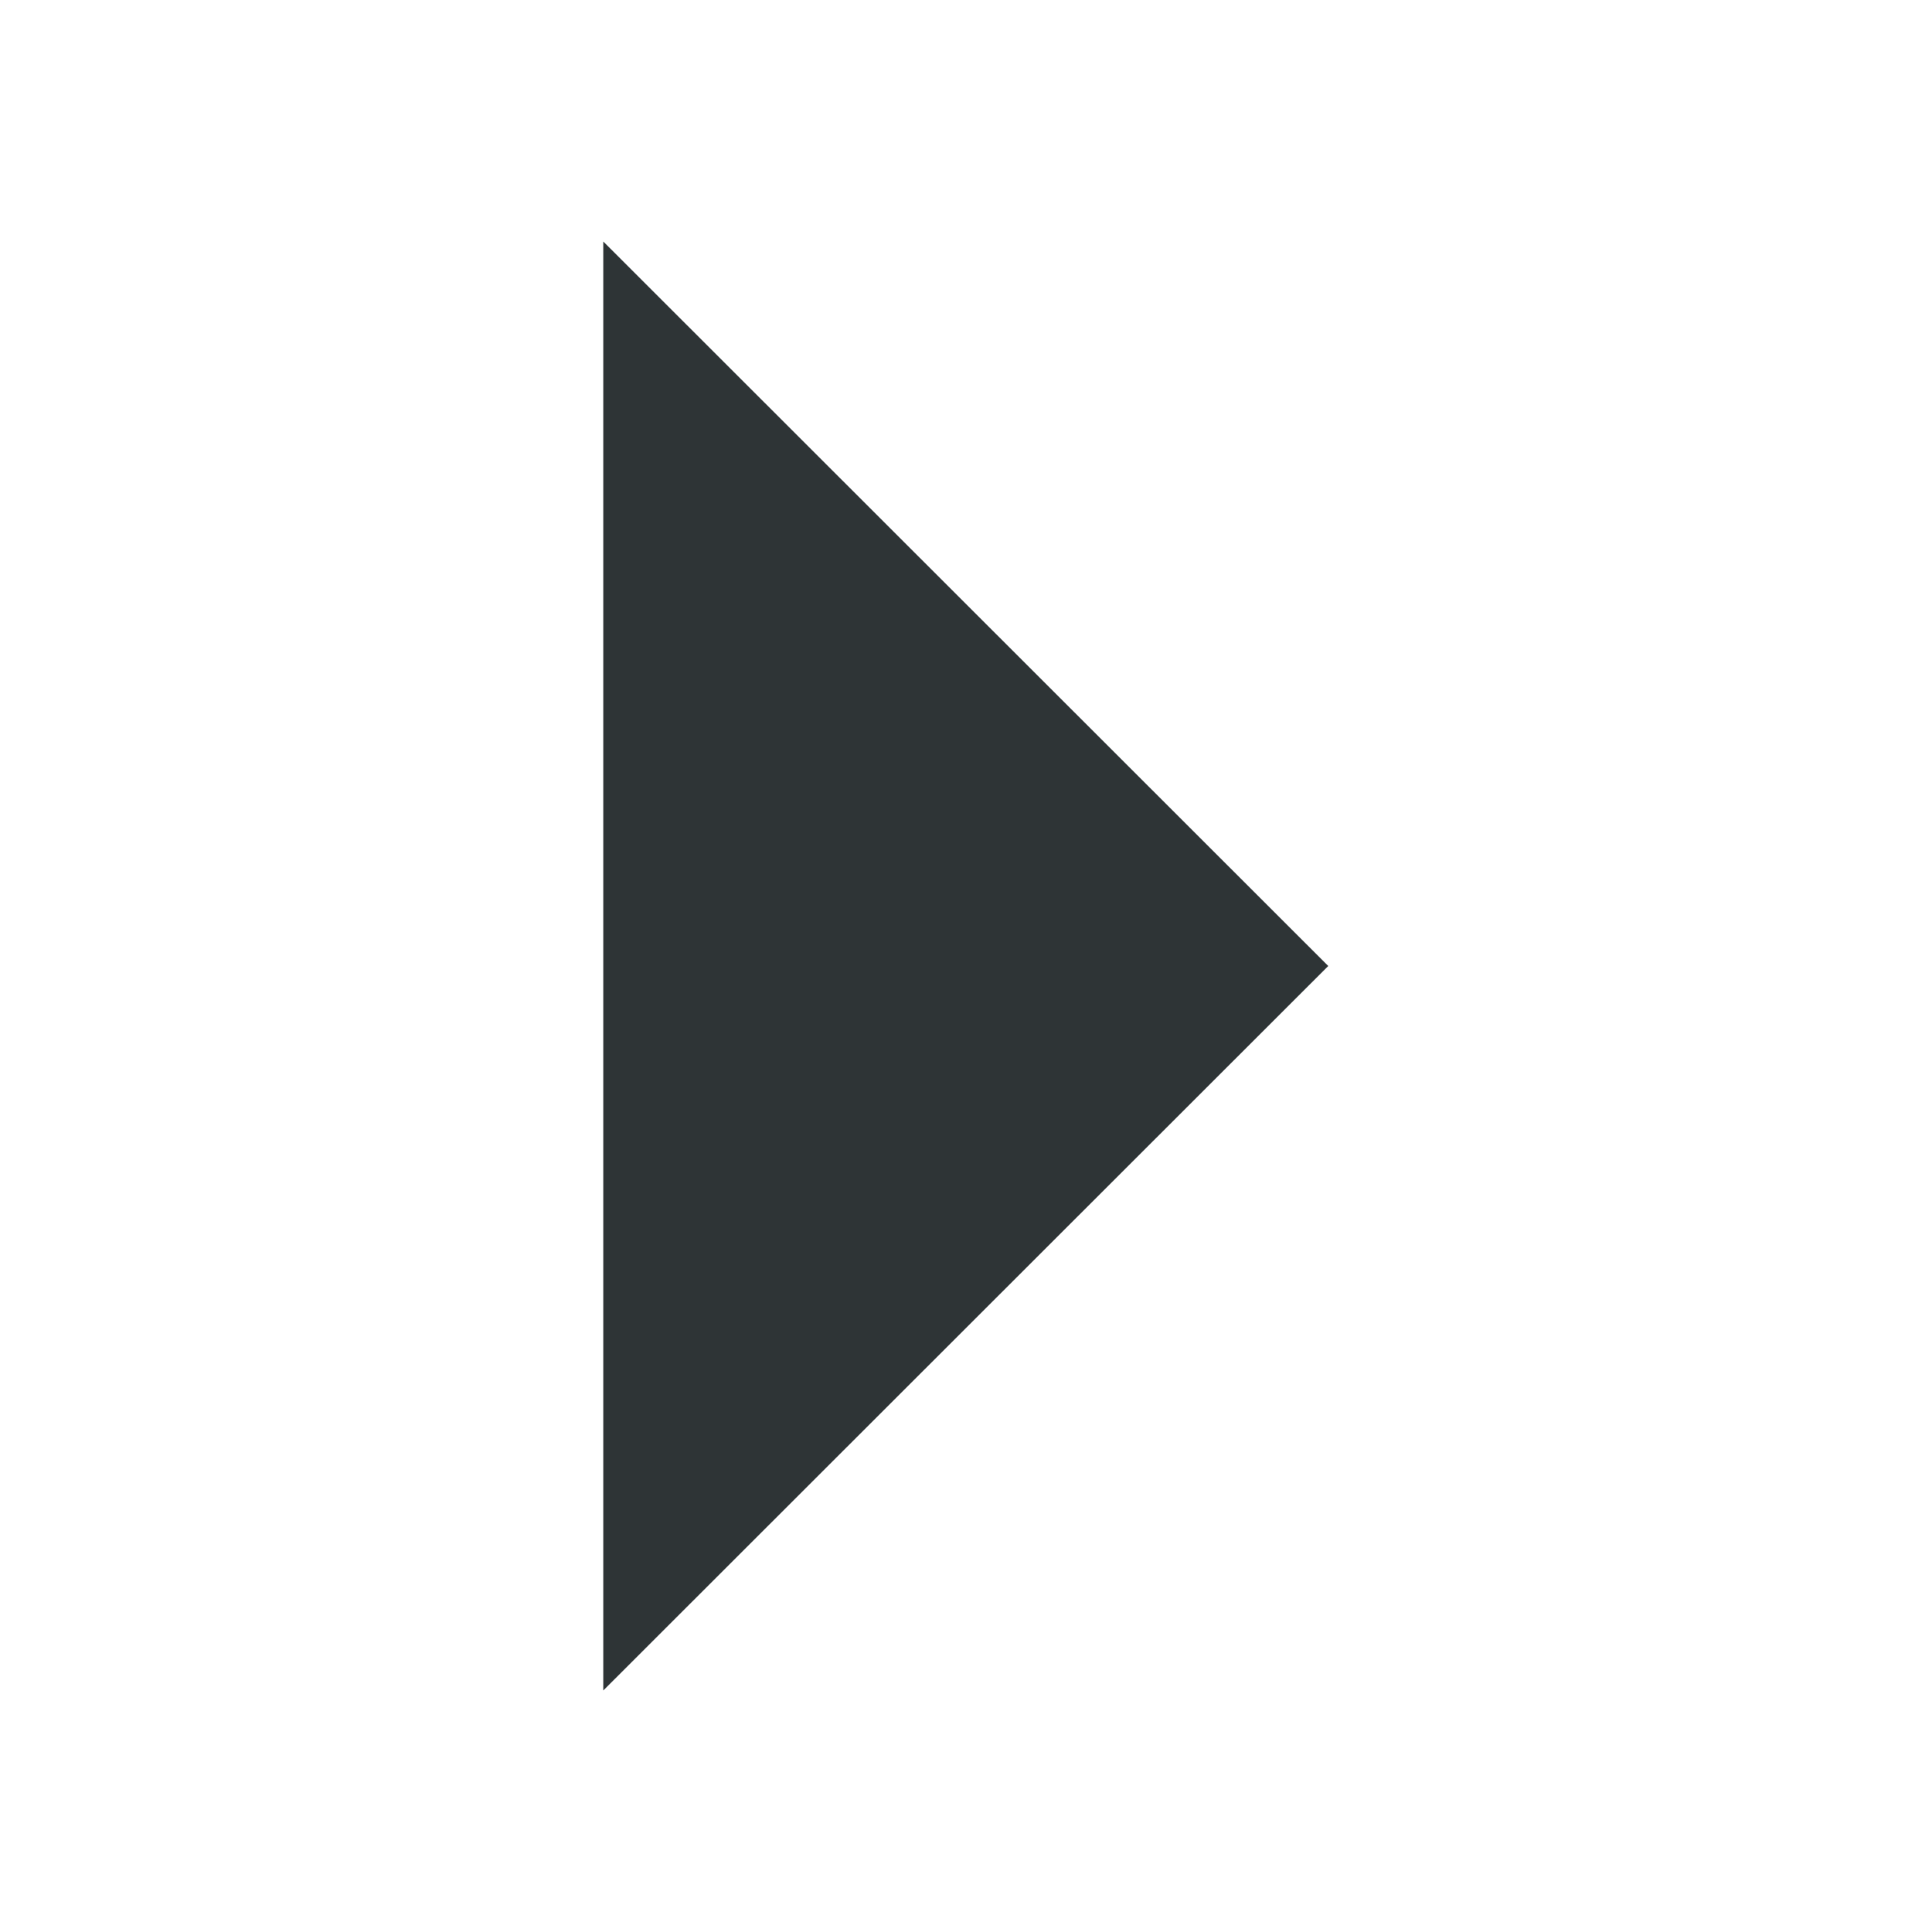
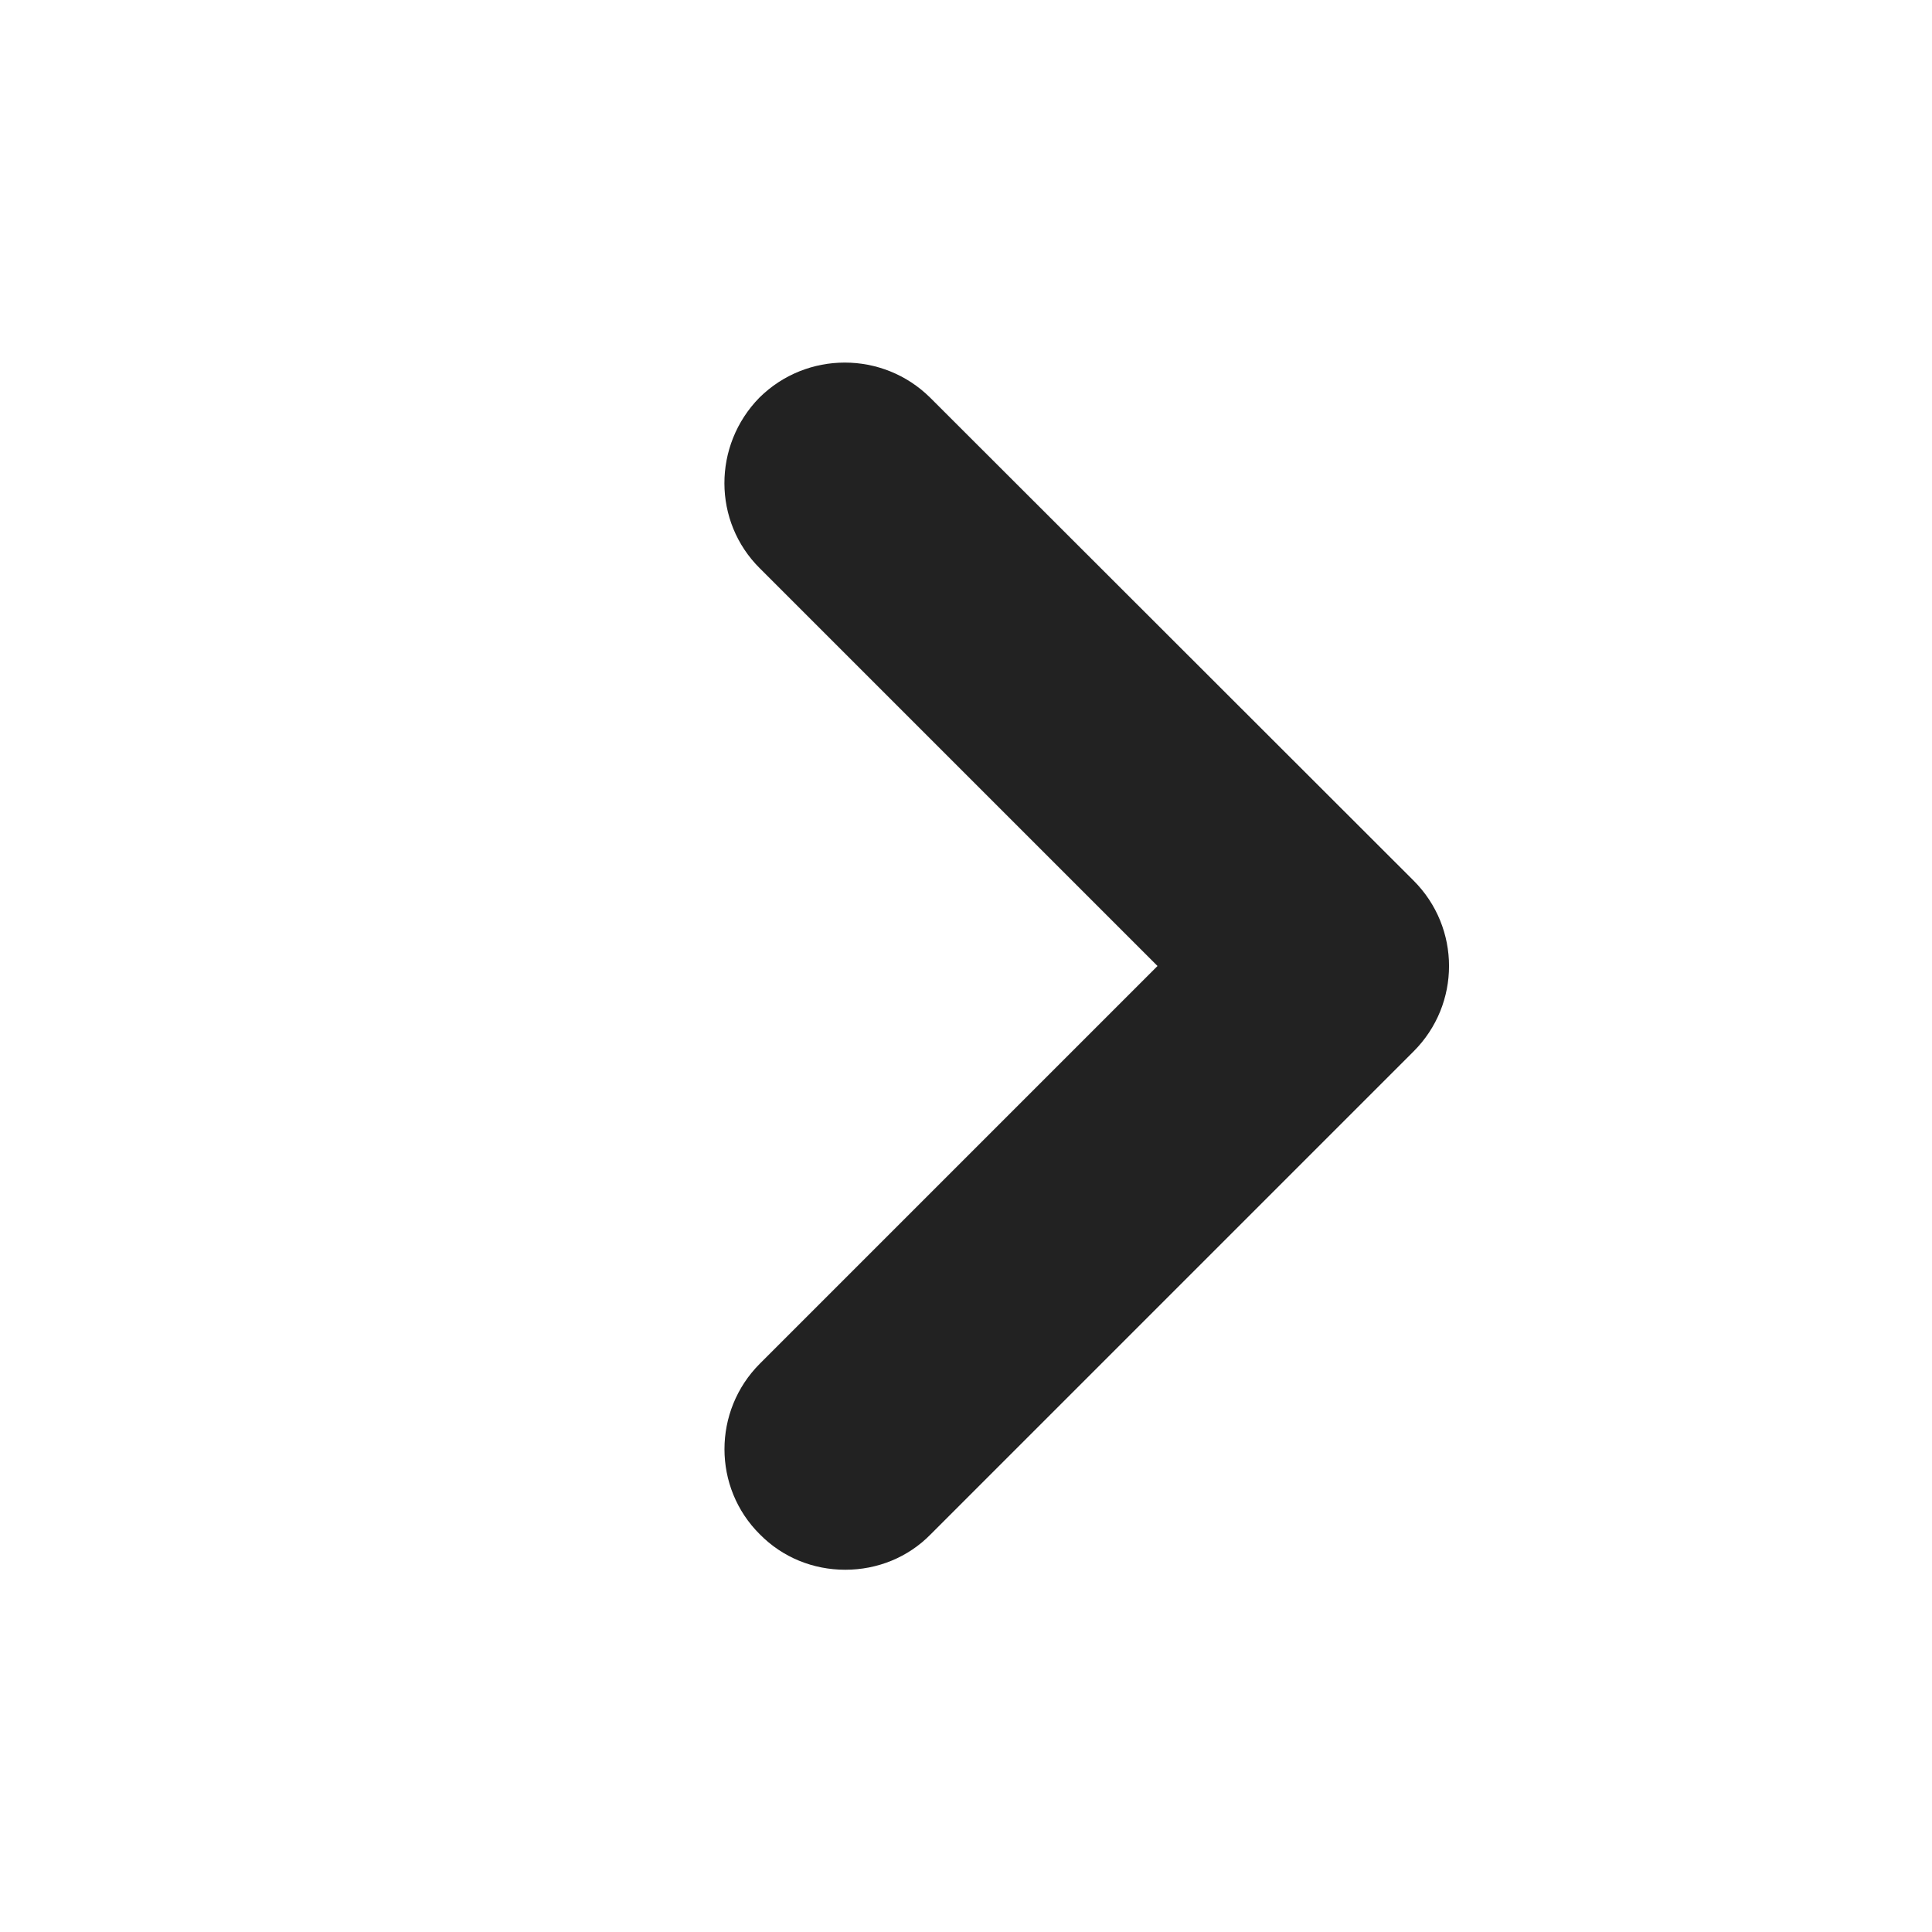
<svg xmlns="http://www.w3.org/2000/svg" height="16px" viewBox="0 0 16 16" width="16px">
-   <path d="m 4.996 14 l 6.004 -6 l -6.004 -6 z m 0 0" fill="#2e3436" />
+   <path d="m 7 13 c 0.266 0 0.52 -0.102 0.707 -0.293 l 4 -4 c 0.391 -0.391 0.391 -1.023 0 -1.414 l -4.004 -4 c -0.391 -0.387 -1.023 -0.387 -1.414 0 c -0.387 0.395 -0.387 1.027 0.004 1.414 l 3.293 3.293 l -3.293 3.293 c -0.391 0.391 -0.391 1.027 0 1.414 c 0.188 0.191 0.441 0.293 0.707 0.293 z m 0 0" fill="#222222" fill-rule="evenodd" />
</svg>
